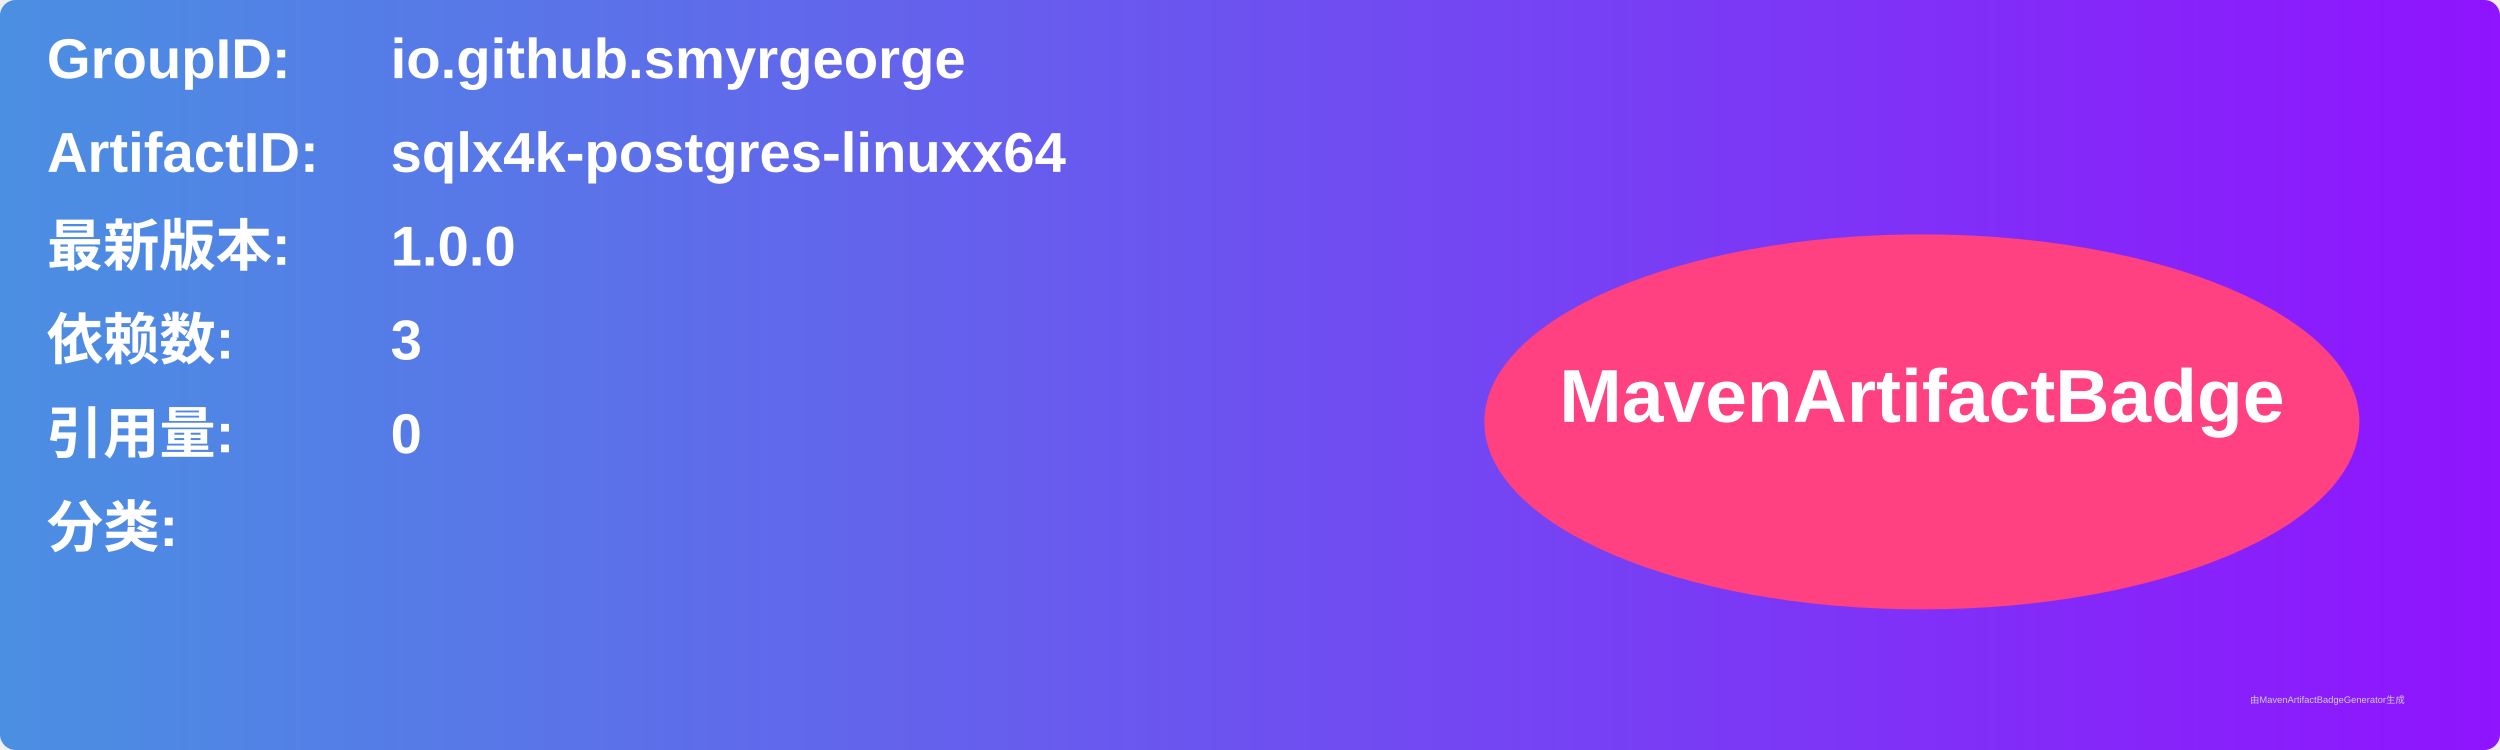
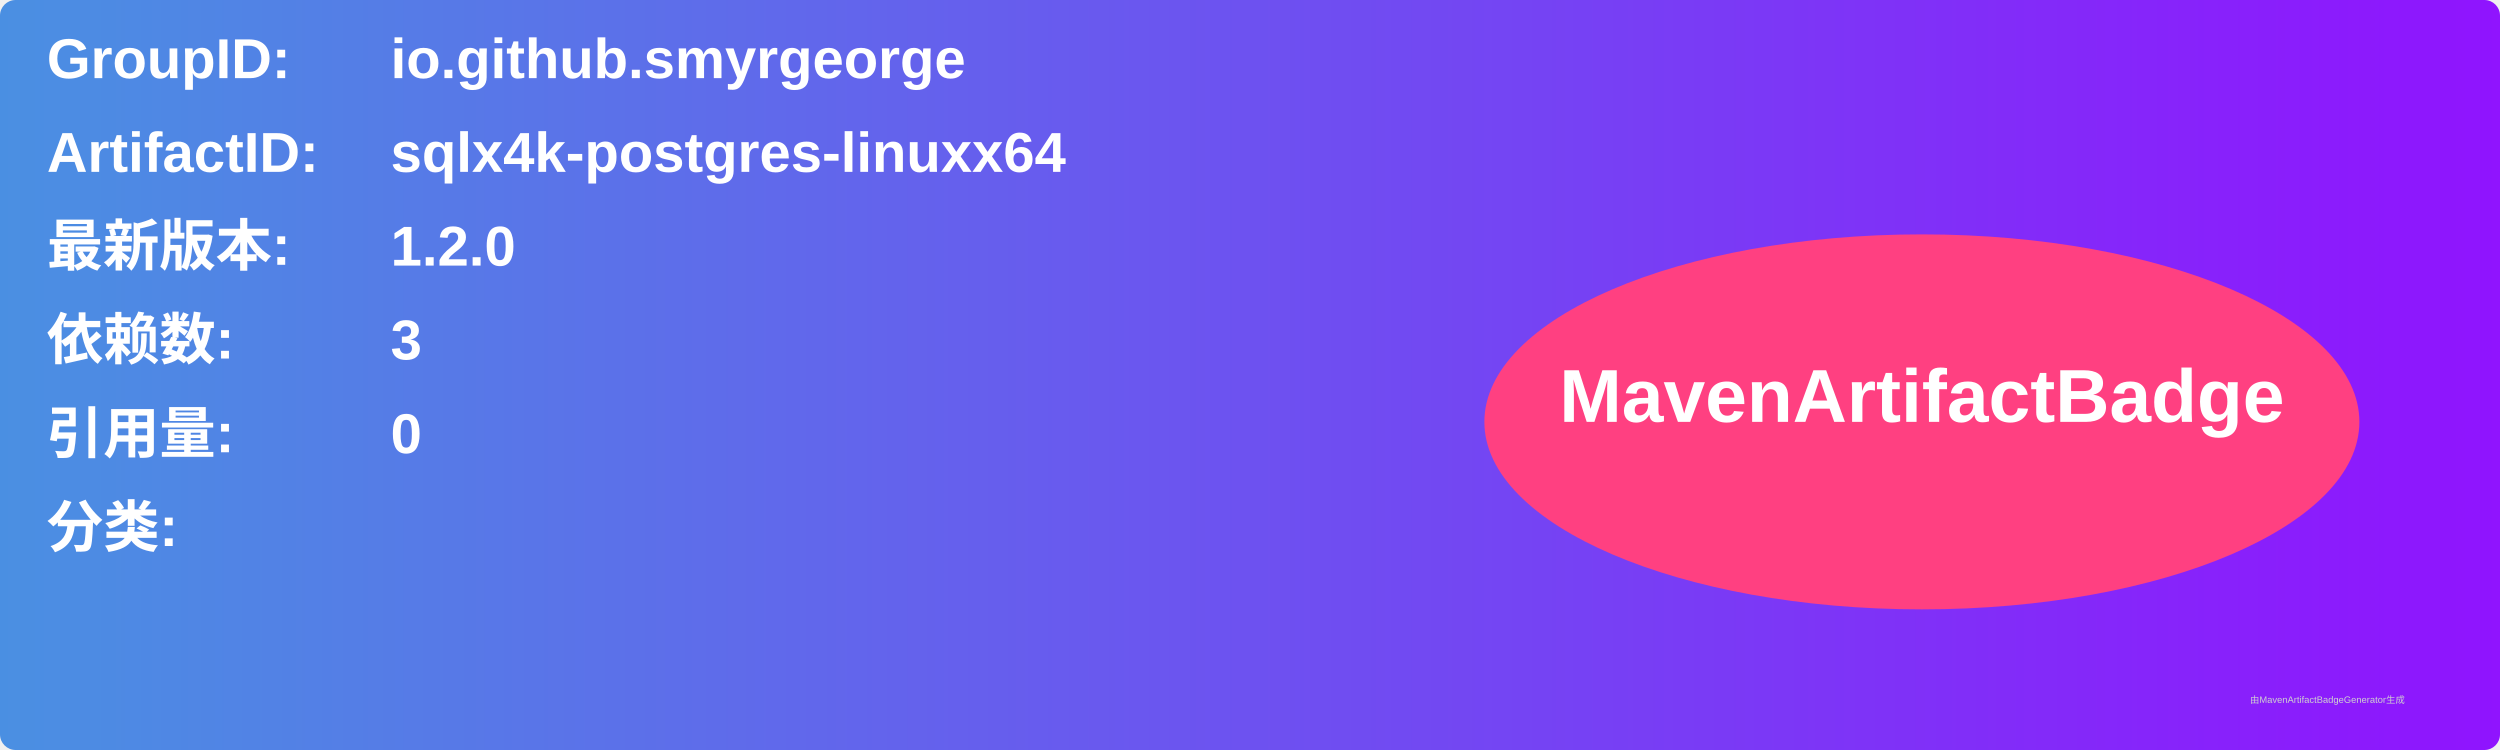
<svg xmlns="http://www.w3.org/2000/svg" width="800" height="240" viewBox="0 0 800 240">
  <linearGradient id="grad" x1="0%" y1="0%" x2="100%" y2="0%">
    <stop offset="0%" stop-color="#4a90e2" />
    <stop offset="100%" stop-color="#9013fe" />
  </linearGradient>
  <rect width="100%" height="100%" rx="5" ry="5" fill="url(#grad)" />
  <g transform="translate(15, 15)">
    <text x="0" y="10" font-family="Arial" font-size="18" fill="white" font-weight="bold" width="260">GroupID:</text>
    <text x="110" y="10" font-family="Arial" font-size="18" fill="white" font-weight="bold" width="460">io.github.smyrgeorge</text>
    <text x="0" y="40" font-family="Arial" font-size="18" fill="white" font-weight="bold" width="260">ArtifactID:</text>
    <text x="110" y="40" font-family="Arial" font-size="18" fill="white" font-weight="bold" width="460">sqlx4k-postgres-linuxx64</text>
    <text x="0" y="70" font-family="Arial" font-size="18" fill="white" font-weight="bold">最新版本:</text>
    <text x="110" y="70" font-family="Arial" font-size="18" fill="white" font-weight="bold">
-       <tspan font-weight="bold">1.0.0</tspan>
+       <tspan font-weight="bold">1.2.0</tspan>
    </text>
    <text x="0" y="100" font-family="Arial" font-size="18" fill="white" font-weight="bold">依赖数: </text>
    <text x="110" y="100" font-family="Arial" font-size="18" fill="white">
      <tspan font-weight="bold">3</tspan>
    </text>
    <text x="0" y="130" font-family="Arial" font-size="18" fill="white" font-weight="bold">引用量: </text>
    <text x="110" y="130" font-family="Arial" font-size="18" fill="white">
      <tspan font-weight="bold">0</tspan>
    </text>
    <text x="0" y="160" font-family="Arial" font-size="18" fill="white" font-weight="bold">分类:</text>
    <text x="10" y="190" font-family="Arial" font-size="10" fill="white">
      <tspan font-weight="bold" />
    </text>
    <ellipse cx="600" cy="120" rx="140" ry="60" fill="#ff4081" />
    <text x="600" y="120" text-anchor="middle" font-family="Arial" font-size="24" fill="white" font-weight="bold">MavenArtifactBadge</text>
  </g>
  <text x="720" y="225" font-family="Arial" font-size="3" fill="#d0d0d0">由MavenArtifactBadgeGenerator生成</text>
</svg>
